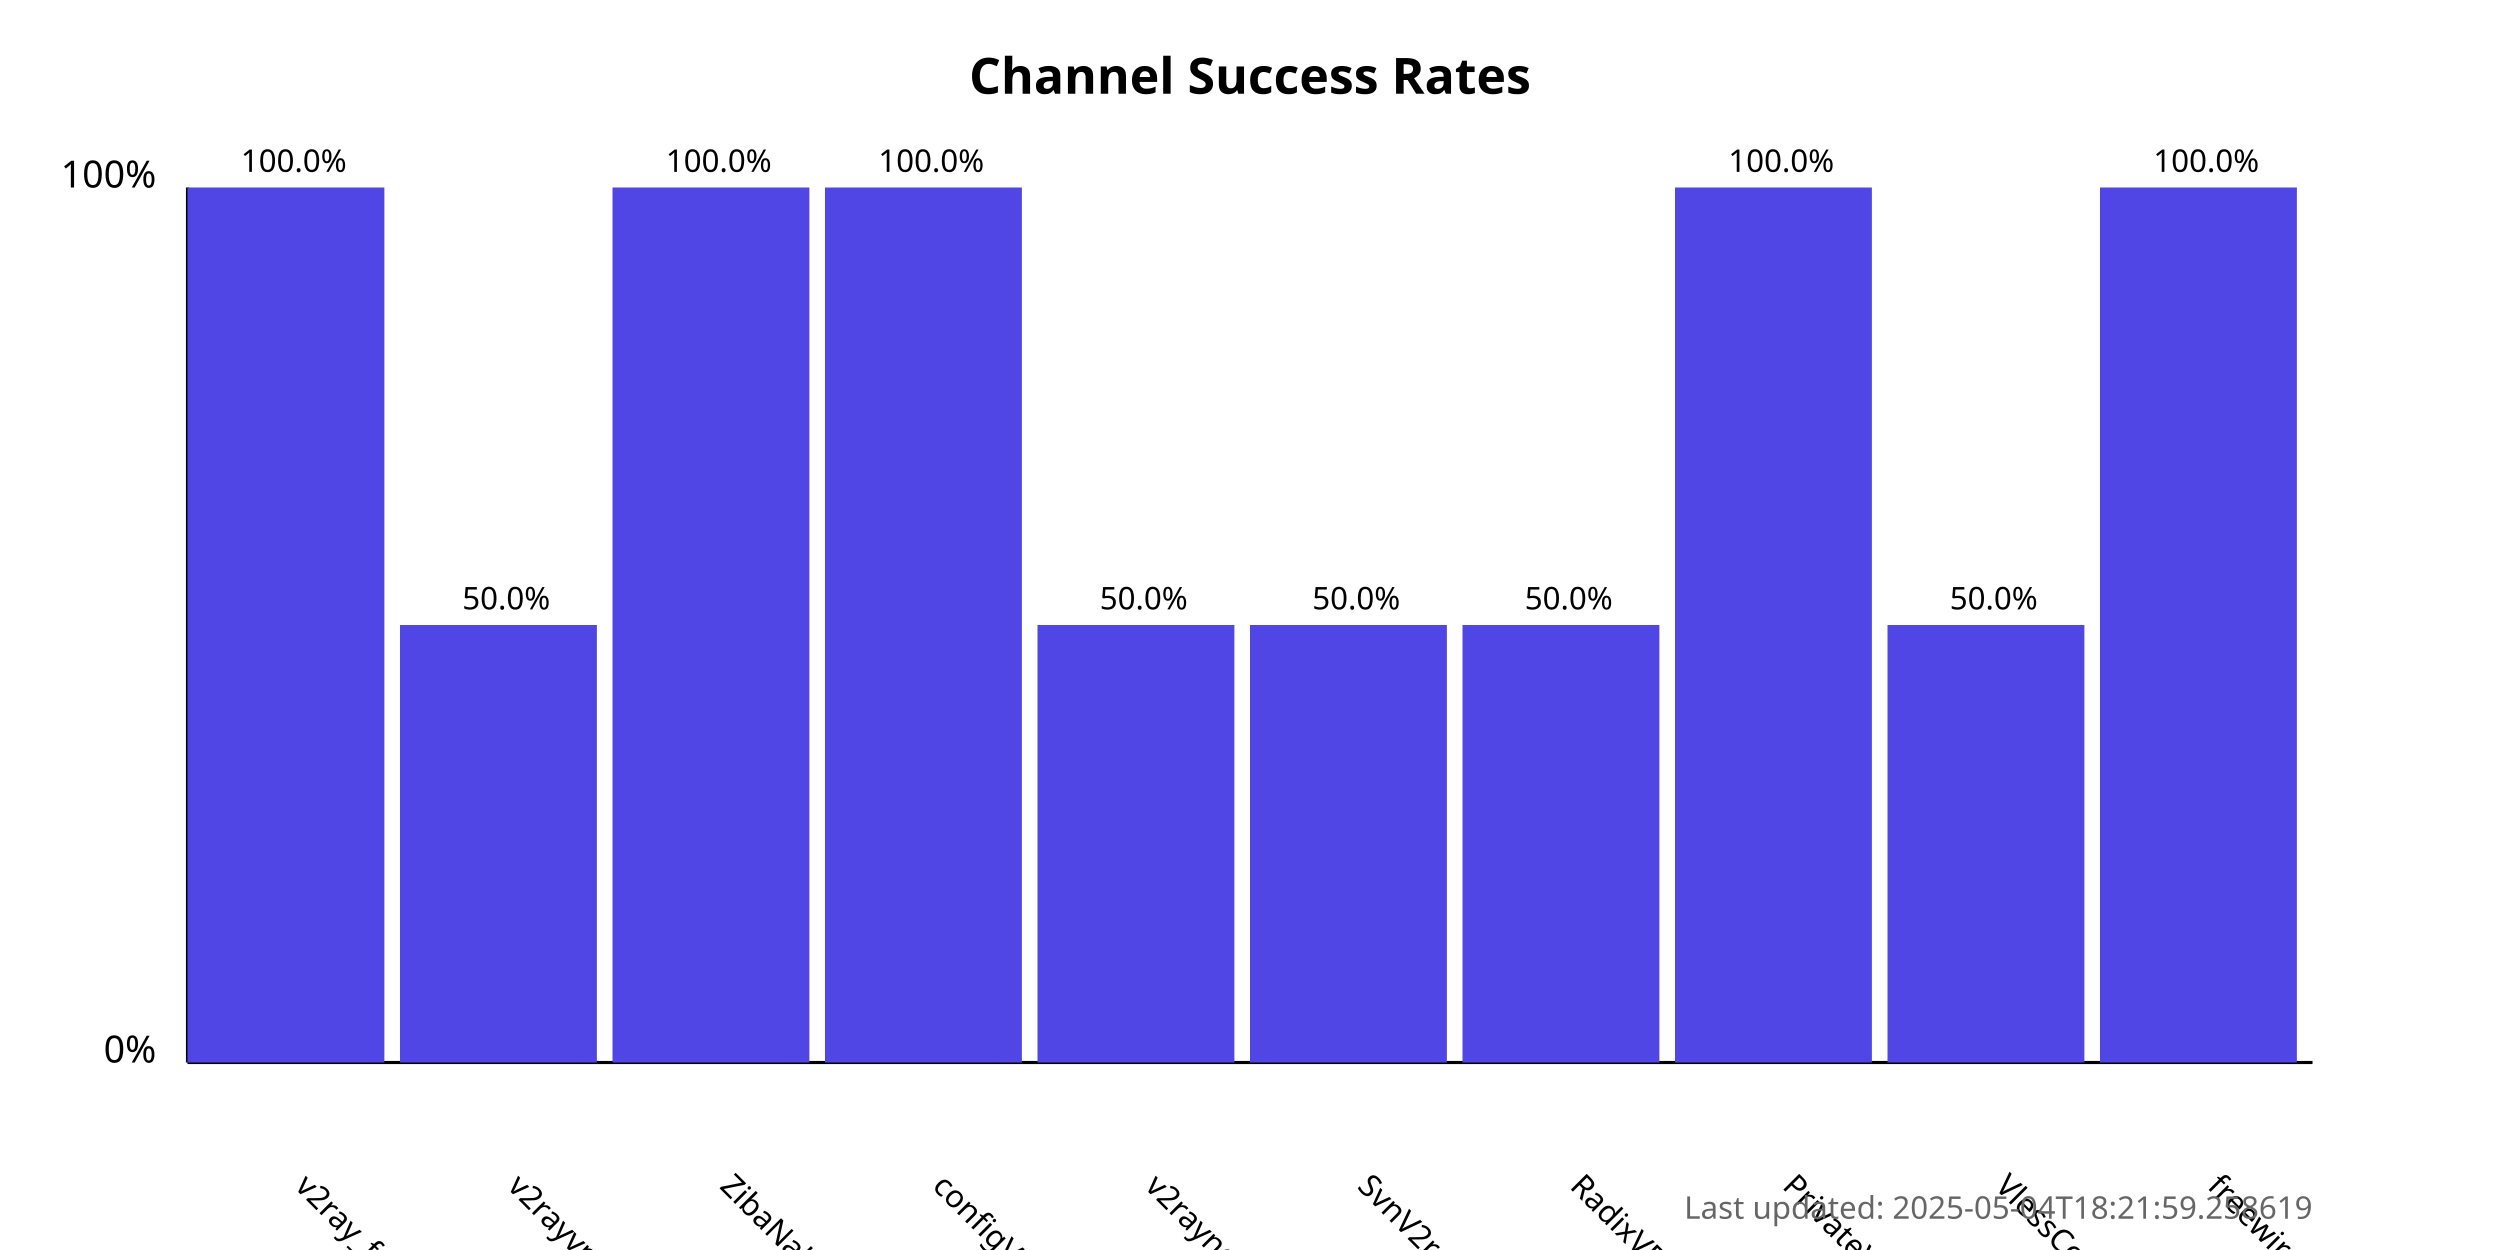
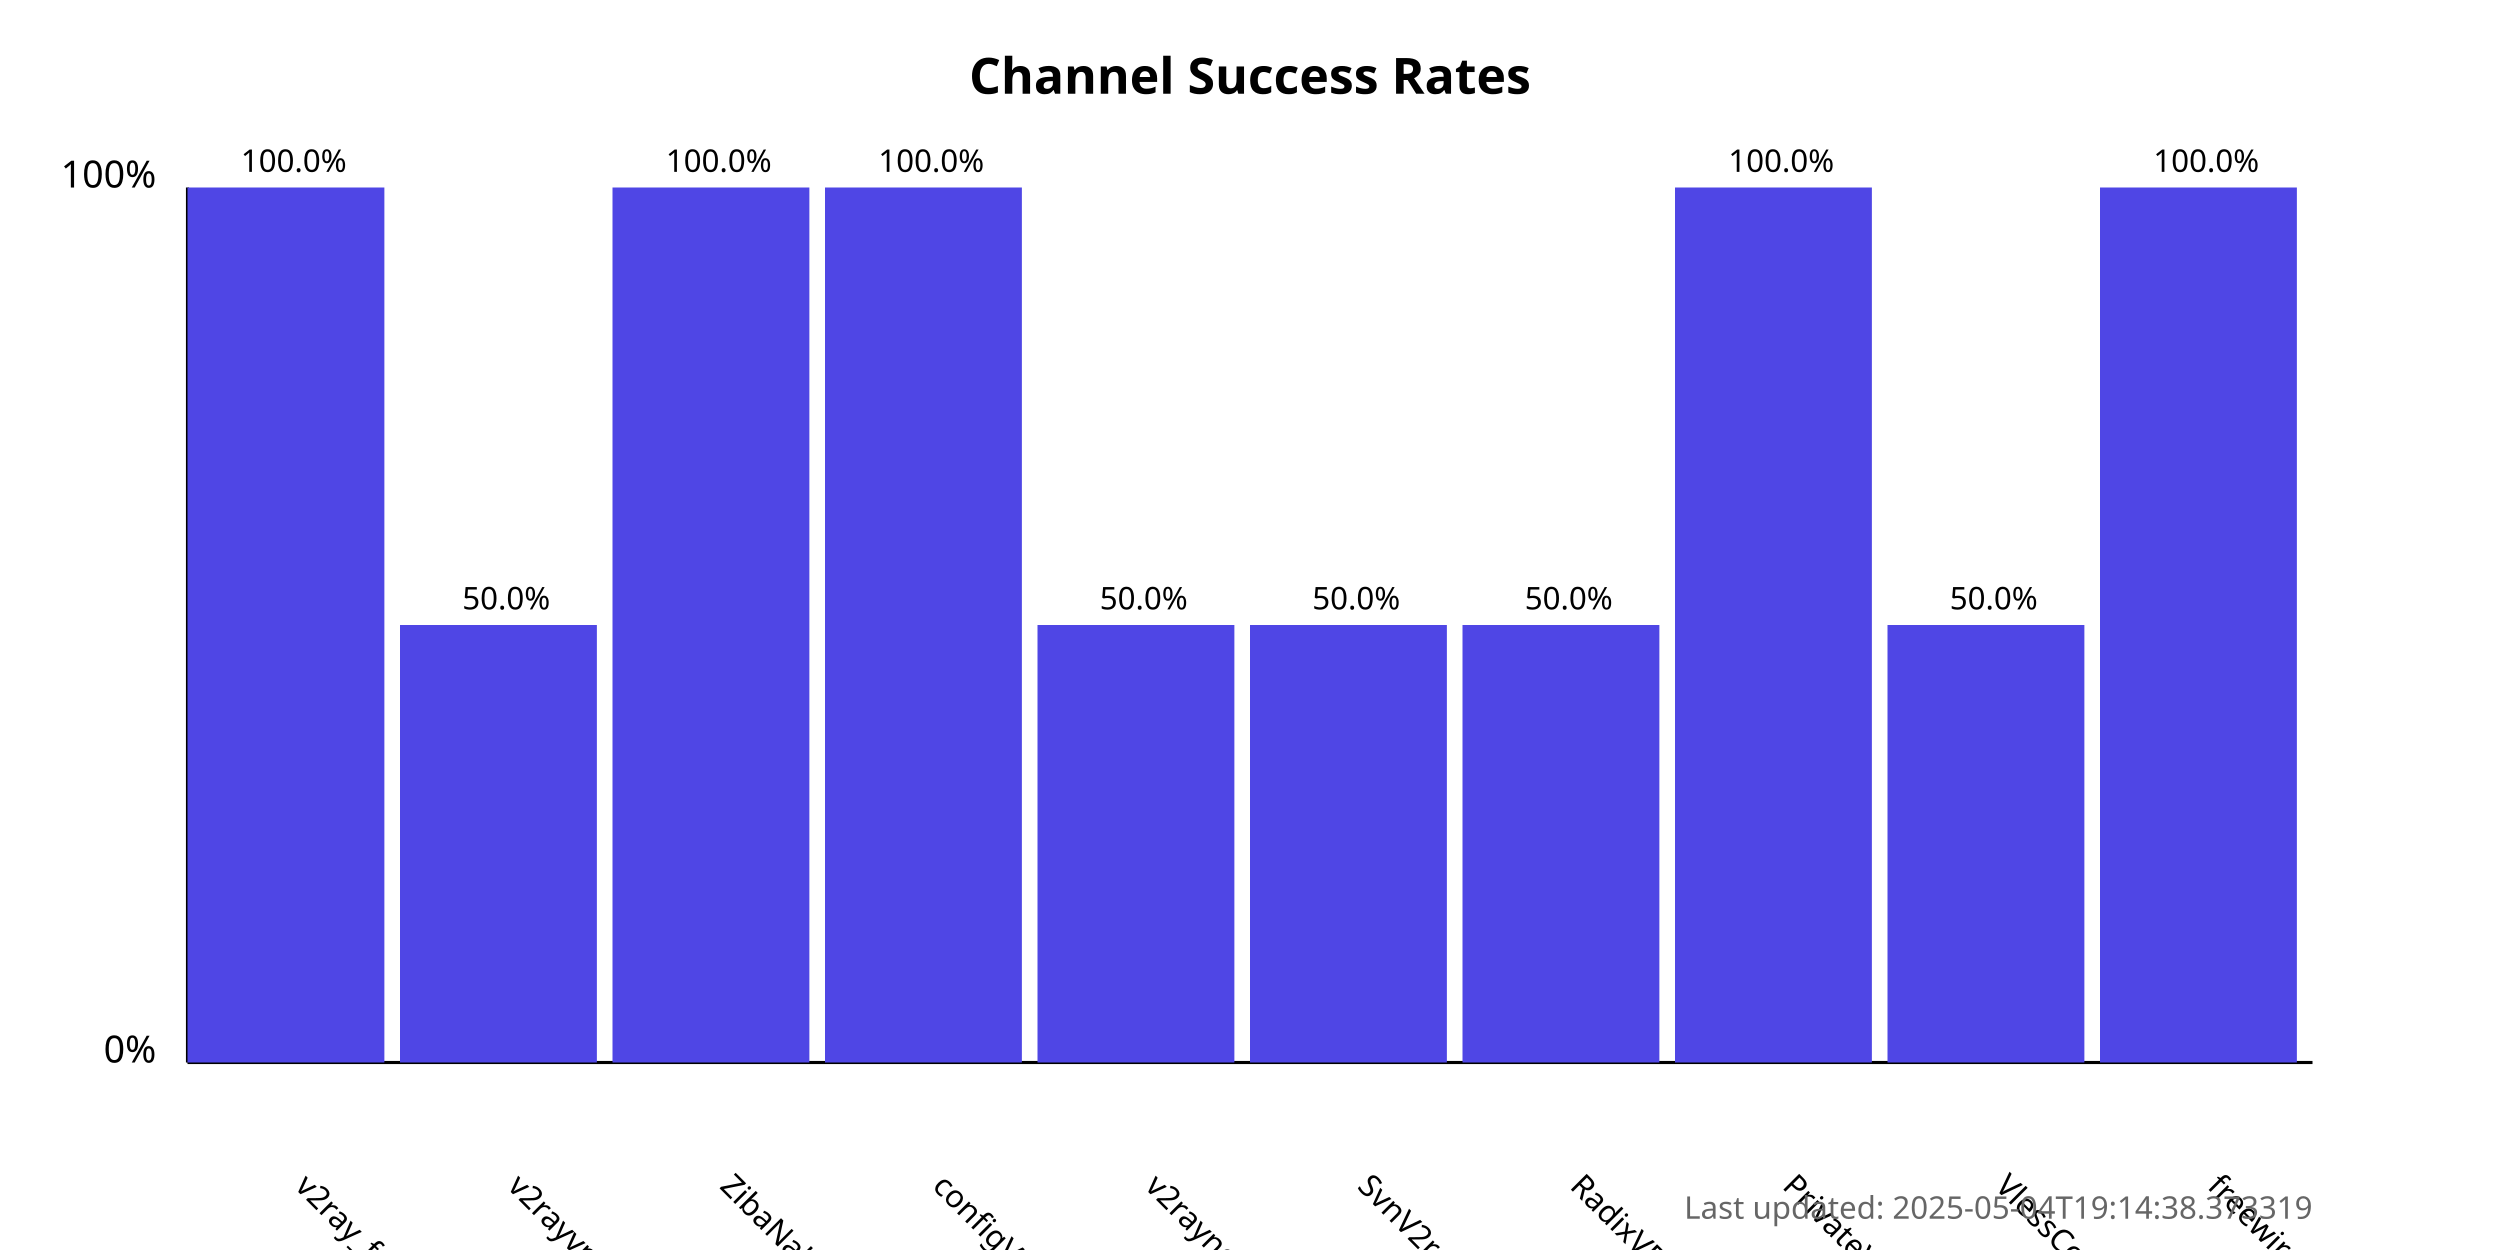
<svg xmlns="http://www.w3.org/2000/svg" width="800" height="400">
  <style>
            .chart-title { font: bold 16px sans-serif; }
            .axis-label { font: 12px sans-serif; }
            .tick-label { font: 10px sans-serif; }
            .bar { fill: #4f46e5; }
            .bar:hover { fill: #6366f1; }
            .timestamp { font: 10px sans-serif; fill: #666; }
        </style>
  <text x="400.0" y="30" text-anchor="middle" class="chart-title">
            Channel Success Rates
        </text>
  <line x1="60" y1="340" x2="60" y2="60" stroke="black" stroke-width="1" />
  <line x1="60" y1="340" x2="740" y2="340" stroke="black" stroke-width="1" />
  <text x="50" y="340" text-anchor="end" class="axis-label">0%</text>
  <text x="50" y="60" text-anchor="end" class="axis-label">100%</text>
  <g>
    <rect x="60" y="60.0" width="63.0" height="280.0" class="bar" />
    <text x="94.0" y="380" transform="rotate(45, 94.0, 380)" text-anchor="start" class="tick-label">
                v2ray_free_conf
            </text>
    <text x="94.0" y="55.0" text-anchor="middle" class="tick-label">
                100.0%
            </text>
  </g>
  <g>
    <rect x="128.0" y="200.0" width="63.0" height="140.0" class="bar" />
    <text x="162.0" y="380" transform="rotate(45, 162.0, 380)" text-anchor="start" class="tick-label">
                v2rayvpno
            </text>
    <text x="162.0" y="195.0" text-anchor="middle" class="tick-label">
                50.0%
            </text>
  </g>
  <g>
    <rect x="196.0" y="60.0" width="63.0" height="280.0" class="bar" />
    <text x="230.0" y="380" transform="rotate(45, 230.0, 380)" text-anchor="start" class="tick-label">
                ZibaNabz
            </text>
    <text x="230.0" y="55.0" text-anchor="middle" class="tick-label">
                100.0%
            </text>
  </g>
  <g>
    <rect x="264.0" y="60.0" width="63.0" height="280.0" class="bar" />
    <text x="298.0" y="380" transform="rotate(45, 298.0, 380)" text-anchor="start" class="tick-label">
                configV2rayForFree
            </text>
    <text x="298.0" y="55.0" text-anchor="middle" class="tick-label">
                100.0%
            </text>
  </g>
  <g>
    <rect x="332.0" y="200.0" width="63.0" height="140.0" class="bar" />
    <text x="366.0" y="380" transform="rotate(45, 366.0, 380)" text-anchor="start" class="tick-label">
                v2rayngvpn
            </text>
    <text x="366.0" y="195.0" text-anchor="middle" class="tick-label">
                50.0%
            </text>
  </g>
  <g>
    <rect x="400.0" y="200.0" width="63.0" height="140.0" class="bar" />
    <text x="434.0" y="380" transform="rotate(45, 434.0, 380)" text-anchor="start" class="tick-label">
                SvnV2ray
            </text>
    <text x="434.0" y="195.0" text-anchor="middle" class="tick-label">
                50.0%
            </text>
  </g>
  <g>
    <rect x="468.0" y="200.0" width="63.0" height="140.0" class="bar" />
    <text x="502.0" y="380" transform="rotate(45, 502.0, 380)" text-anchor="start" class="tick-label">
                RadixVPN
            </text>
    <text x="502.0" y="195.0" text-anchor="middle" class="tick-label">
                50.0%
            </text>
  </g>
  <g>
    <rect x="536.0" y="60.0" width="63.0" height="280.0" class="bar" />
    <text x="570.0" y="380" transform="rotate(45, 570.0, 380)" text-anchor="start" class="tick-label">
                PrivateVPNs
            </text>
    <text x="570.0" y="55.0" text-anchor="middle" class="tick-label">
                100.0%
            </text>
  </g>
  <g>
    <rect x="604.0" y="200.0" width="63.0" height="140.0" class="bar" />
    <text x="638.0" y="380" transform="rotate(45, 638.0, 380)" text-anchor="start" class="tick-label">
                VlessConfig
            </text>
    <text x="638.0" y="195.0" text-anchor="middle" class="tick-label">
                50.0%
            </text>
  </g>
  <g>
    <rect x="672.0" y="60.0" width="63.0" height="280.0" class="bar" />
    <text x="706.0" y="380" transform="rotate(45, 706.0, 380)" text-anchor="start" class="tick-label">
                freewireguard
            </text>
    <text x="706.0" y="55.0" text-anchor="middle" class="tick-label">
                100.0%
            </text>
  </g>
  <text x="740" y="390" text-anchor="end" class="timestamp">
-             Last updated: 2025-05-04T18:21:59.258619
+             Last updated: 2025-05-04T19:14:38.373319
        </text>
</svg>
